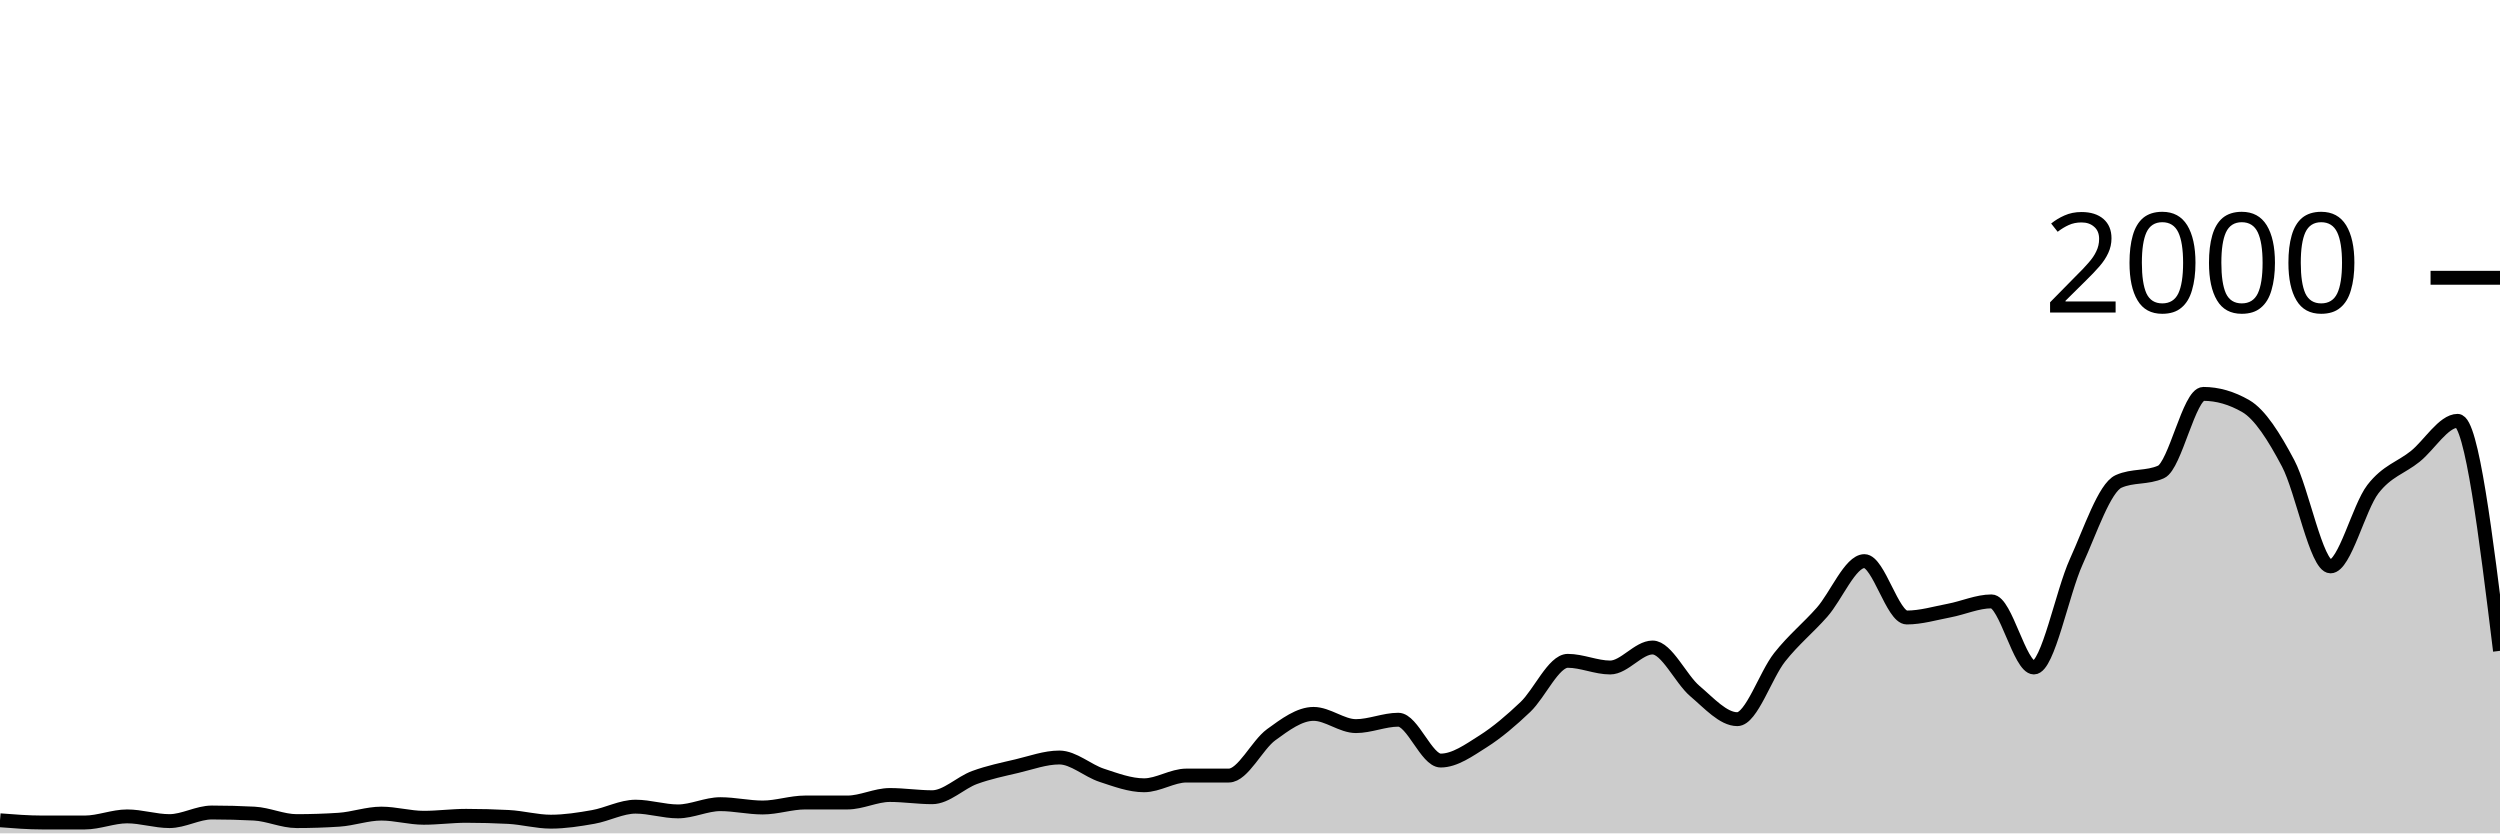
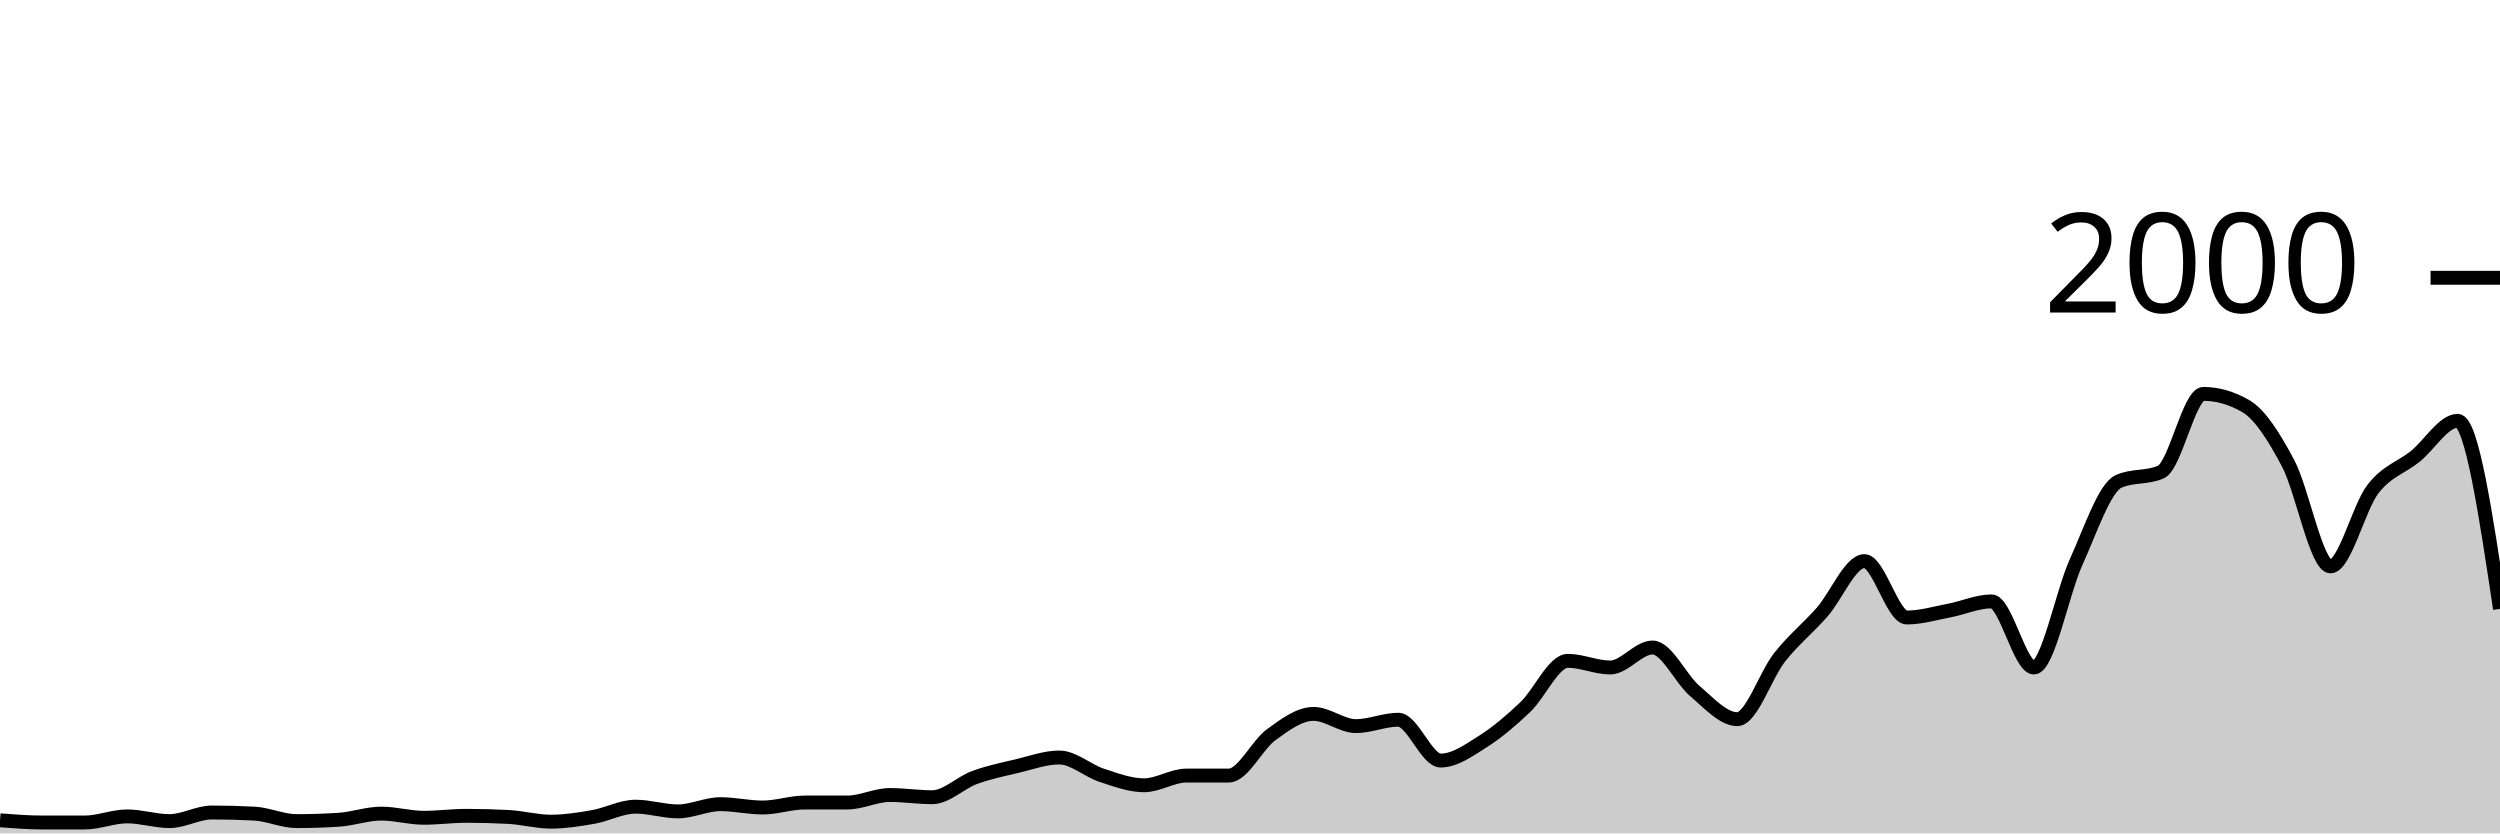
<svg xmlns="http://www.w3.org/2000/svg" viewBox="0 0 180 60">
  <g transform="translate(0,20)">
-     <path class="area" fill="rgba(0, 0, 0, 0.2)" d="M0,39.06C1.017,39.14,2.034,39.22,3.051,39.22C4.068,39.22,5.085,39.22,6.102,39.22C7.119,39.22,8.136,38.78,9.153,38.78C10.169,38.78,11.186,39.12,12.203,39.12C13.22,39.12,14.237,38.5,15.254,38.5C16.271,38.5,17.288,38.527,18.305,38.58C19.322,38.633,20.339,39.12,21.356,39.12C22.373,39.12,23.39,39.087,24.407,39.02C25.424,38.953,26.441,38.58,27.458,38.58C28.475,38.58,29.492,38.88,30.508,38.88C31.525,38.88,32.542,38.74,33.559,38.74C34.576,38.74,35.593,38.767,36.61,38.82C37.627,38.873,38.644,39.16,39.661,39.16C40.678,39.16,41.695,39,42.712,38.82C43.729,38.64,44.746,38.08,45.763,38.08C46.78,38.08,47.797,38.42,48.814,38.42C49.831,38.42,50.847,37.9,51.864,37.9C52.881,37.9,53.898,38.14,54.915,38.14C55.932,38.14,56.949,37.78,57.966,37.78C58.983,37.78,60,37.78,61.017,37.78C62.034,37.78,63.051,37.24,64.068,37.24C65.085,37.24,66.102,37.4,67.119,37.4C68.136,37.4,69.153,36.353,70.169,35.98C71.186,35.607,72.203,35.4,73.22,35.16C74.237,34.92,75.254,34.54,76.271,34.54C77.288,34.54,78.305,35.487,79.322,35.82C80.339,36.153,81.356,36.54,82.373,36.54C83.39,36.54,84.407,35.84,85.424,35.84C86.441,35.84,87.458,35.84,88.475,35.84C89.492,35.84,90.508,33.64,91.525,32.9C92.542,32.16,93.559,31.4,94.576,31.4C95.593,31.4,96.61,32.28,97.627,32.28C98.644,32.28,99.661,31.82,100.678,31.82C101.695,31.82,102.712,34.76,103.729,34.76C104.746,34.76,105.763,34.023,106.78,33.38C107.797,32.737,108.814,31.867,109.831,30.9C110.847,29.933,111.864,27.58,112.881,27.58C113.898,27.58,114.915,28.06,115.932,28.06C116.949,28.06,117.966,26.62,118.983,26.62C120,26.62,121.017,28.9,122.034,29.76C123.051,30.62,124.068,31.78,125.085,31.78C126.102,31.78,127.119,28.603,128.136,27.32C129.153,26.037,130.169,25.233,131.186,24.08C132.203,22.927,133.22,20.4,134.237,20.4C135.254,20.4,136.271,24.46,137.288,24.46C138.305,24.46,139.322,24.153,140.339,23.96C141.356,23.767,142.373,23.3,143.39,23.3C144.407,23.3,145.424,28.06,146.441,28.06C147.458,28.06,148.475,22.673,149.492,20.44C150.508,18.207,151.525,15.113,152.542,14.66C153.559,14.207,154.576,14.433,155.593,13.98C156.61,13.527,157.627,8.36,158.644,8.36C159.661,8.36,160.678,8.653,161.695,9.24C162.712,9.827,163.729,11.437,164.746,13.36C165.763,15.283,166.78,20.78,167.797,20.78C168.814,20.78,169.831,16.54,170.847,15.22C171.864,13.9,172.881,13.68,173.898,12.86C174.915,12.04,175.932,10.3,176.949,10.3C177.966,10.3,178.983,18.58,180,26.86L180,40C178.983,40,177.966,40,176.949,40C175.932,40,174.915,40,173.898,40C172.881,40,171.864,40,170.847,40C169.831,40,168.814,40,167.797,40C166.78,40,165.763,40,164.746,40C163.729,40,162.712,40,161.695,40C160.678,40,159.661,40,158.644,40C157.627,40,156.61,40,155.593,40C154.576,40,153.559,40,152.542,40C151.525,40,150.508,40,149.492,40C148.475,40,147.458,40,146.441,40C145.424,40,144.407,40,143.39,40C142.373,40,141.356,40,140.339,40C139.322,40,138.305,40,137.288,40C136.271,40,135.254,40,134.237,40C133.22,40,132.203,40,131.186,40C130.169,40,129.153,40,128.136,40C127.119,40,126.102,40,125.085,40C124.068,40,123.051,40,122.034,40C121.017,40,120,40,118.983,40C117.966,40,116.949,40,115.932,40C114.915,40,113.898,40,112.881,40C111.864,40,110.847,40,109.831,40C108.814,40,107.797,40,106.78,40C105.763,40,104.746,40,103.729,40C102.712,40,101.695,40,100.678,40C99.661,40,98.644,40,97.627,40C96.61,40,95.593,40,94.576,40C93.559,40,92.542,40,91.525,40C90.508,40,89.492,40,88.475,40C87.458,40,86.441,40,85.424,40C84.407,40,83.39,40,82.373,40C81.356,40,80.339,40,79.322,40C78.305,40,77.288,40,76.271,40C75.254,40,74.237,40,73.22,40C72.203,40,71.186,40,70.169,40C69.153,40,68.136,40,67.119,40C66.102,40,65.085,40,64.068,40C63.051,40,62.034,40,61.017,40C60,40,58.983,40,57.966,40C56.949,40,55.932,40,54.915,40C53.898,40,52.881,40,51.864,40C50.847,40,49.831,40,48.814,40C47.797,40,46.78,40,45.763,40C44.746,40,43.729,40,42.712,40C41.695,40,40.678,40,39.661,40C38.644,40,37.627,40,36.61,40C35.593,40,34.576,40,33.559,40C32.542,40,31.525,40,30.508,40C29.492,40,28.475,40,27.458,40C26.441,40,25.424,40,24.407,40C23.39,40,22.373,40,21.356,40C20.339,40,19.322,40,18.305,40C17.288,40,16.271,40,15.254,40C14.237,40,13.22,40,12.203,40C11.186,40,10.169,40,9.153,40C8.136,40,7.119,40,6.102,40C5.085,40,4.068,40,3.051,40C2.034,40,1.017,40,0,40Z" />
-     <path class="line" stroke="black" fill="none" d="M0,39.06C1.017,39.14,2.034,39.22,3.051,39.22C4.068,39.22,5.085,39.22,6.102,39.22C7.119,39.22,8.136,38.78,9.153,38.78C10.169,38.78,11.186,39.12,12.203,39.12C13.22,39.12,14.237,38.5,15.254,38.5C16.271,38.5,17.288,38.527,18.305,38.58C19.322,38.633,20.339,39.12,21.356,39.12C22.373,39.12,23.39,39.087,24.407,39.02C25.424,38.953,26.441,38.58,27.458,38.58C28.475,38.58,29.492,38.88,30.508,38.88C31.525,38.88,32.542,38.74,33.559,38.74C34.576,38.74,35.593,38.767,36.61,38.82C37.627,38.873,38.644,39.16,39.661,39.16C40.678,39.16,41.695,39,42.712,38.82C43.729,38.64,44.746,38.08,45.763,38.08C46.78,38.08,47.797,38.42,48.814,38.42C49.831,38.42,50.847,37.9,51.864,37.9C52.881,37.9,53.898,38.14,54.915,38.14C55.932,38.14,56.949,37.78,57.966,37.78C58.983,37.78,60,37.78,61.017,37.78C62.034,37.78,63.051,37.24,64.068,37.24C65.085,37.24,66.102,37.4,67.119,37.4C68.136,37.4,69.153,36.353,70.169,35.98C71.186,35.607,72.203,35.4,73.22,35.16C74.237,34.92,75.254,34.54,76.271,34.54C77.288,34.54,78.305,35.487,79.322,35.82C80.339,36.153,81.356,36.54,82.373,36.54C83.39,36.54,84.407,35.84,85.424,35.84C86.441,35.84,87.458,35.84,88.475,35.84C89.492,35.84,90.508,33.64,91.525,32.9C92.542,32.16,93.559,31.4,94.576,31.4C95.593,31.4,96.61,32.28,97.627,32.28C98.644,32.28,99.661,31.82,100.678,31.82C101.695,31.82,102.712,34.76,103.729,34.76C104.746,34.76,105.763,34.023,106.78,33.38C107.797,32.737,108.814,31.867,109.831,30.9C110.847,29.933,111.864,27.58,112.881,27.58C113.898,27.58,114.915,28.06,115.932,28.06C116.949,28.06,117.966,26.62,118.983,26.62C120,26.62,121.017,28.9,122.034,29.76C123.051,30.62,124.068,31.78,125.085,31.78C126.102,31.78,127.119,28.603,128.136,27.32C129.153,26.037,130.169,25.233,131.186,24.08C132.203,22.927,133.22,20.4,134.237,20.4C135.254,20.4,136.271,24.46,137.288,24.46C138.305,24.46,139.322,24.153,140.339,23.96C141.356,23.767,142.373,23.3,143.39,23.3C144.407,23.3,145.424,28.06,146.441,28.06C147.458,28.06,148.475,22.673,149.492,20.44C150.508,18.207,151.525,15.113,152.542,14.66C153.559,14.207,154.576,14.433,155.593,13.98C156.61,13.527,157.627,8.36,158.644,8.36C159.661,8.36,160.678,8.653,161.695,9.24C162.712,9.827,163.729,11.437,164.746,13.36C165.763,15.283,166.78,20.78,167.797,20.78C168.814,20.78,169.831,16.54,170.847,15.22C171.864,13.9,172.881,13.68,173.898,12.86C174.915,12.04,175.932,10.3,176.949,10.3C177.966,10.3,178.983,18.58,180,26.86" />
+     <path class="area" fill="rgba(0, 0, 0, 0.2)" d="M0,39.06C1.017,39.14,2.034,39.22,3.051,39.22C4.068,39.22,5.085,39.22,6.102,39.22C7.119,39.22,8.136,38.78,9.153,38.78C10.169,38.78,11.186,39.12,12.203,39.12C13.22,39.12,14.237,38.5,15.254,38.5C16.271,38.5,17.288,38.527,18.305,38.58C19.322,38.633,20.339,39.12,21.356,39.12C22.373,39.12,23.39,39.087,24.407,39.02C25.424,38.953,26.441,38.58,27.458,38.58C28.475,38.58,29.492,38.88,30.508,38.88C31.525,38.88,32.542,38.74,33.559,38.74C34.576,38.74,35.593,38.767,36.61,38.82C37.627,38.873,38.644,39.16,39.661,39.16C40.678,39.16,41.695,39,42.712,38.82C43.729,38.64,44.746,38.08,45.763,38.08C46.78,38.08,47.797,38.42,48.814,38.42C49.831,38.42,50.847,37.9,51.864,37.9C52.881,37.9,53.898,38.14,54.915,38.14C55.932,38.14,56.949,37.78,57.966,37.78C58.983,37.78,60,37.78,61.017,37.78C62.034,37.78,63.051,37.24,64.068,37.24C65.085,37.24,66.102,37.4,67.119,37.4C68.136,37.4,69.153,36.353,70.169,35.98C71.186,35.607,72.203,35.4,73.22,35.16C74.237,34.92,75.254,34.54,76.271,34.54C77.288,34.54,78.305,35.487,79.322,35.82C80.339,36.153,81.356,36.54,82.373,36.54C83.39,36.54,84.407,35.84,85.424,35.84C86.441,35.84,87.458,35.84,88.475,35.84C89.492,35.84,90.508,33.64,91.525,32.9C92.542,32.16,93.559,31.4,94.576,31.4C95.593,31.4,96.61,32.28,97.627,32.28C98.644,32.28,99.661,31.82,100.678,31.82C101.695,31.82,102.712,34.76,103.729,34.76C104.746,34.76,105.763,34.023,106.78,33.38C107.797,32.737,108.814,31.867,109.831,30.9C110.847,29.933,111.864,27.58,112.881,27.58C113.898,27.58,114.915,28.06,115.932,28.06C116.949,28.06,117.966,26.62,118.983,26.62C120,26.62,121.017,28.9,122.034,29.76C123.051,30.62,124.068,31.78,125.085,31.78C126.102,31.78,127.119,28.603,128.136,27.32C129.153,26.037,130.169,25.233,131.186,24.08C132.203,22.927,133.22,20.4,134.237,20.4C135.254,20.4,136.271,24.46,137.288,24.46C138.305,24.46,139.322,24.153,140.339,23.96C141.356,23.767,142.373,23.3,143.39,23.3C144.407,23.3,145.424,28.06,146.441,28.06C147.458,28.06,148.475,22.673,149.492,20.44C150.508,18.207,151.525,15.113,152.542,14.66C153.559,14.207,154.576,14.433,155.593,13.98C156.61,13.527,157.627,8.36,158.644,8.36C159.661,8.36,160.678,8.653,161.695,9.24C162.712,9.827,163.729,11.437,164.746,13.36C165.763,15.283,166.78,20.78,167.797,20.78C168.814,20.78,169.831,16.54,170.847,15.22C171.864,13.9,172.881,13.68,173.898,12.86C174.915,12.04,175.932,10.3,176.949,10.3C177.966,10.3,178.983,17.07,180,23.84L180,40C178.983,40,177.966,40,176.949,40C175.932,40,174.915,40,173.898,40C172.881,40,171.864,40,170.847,40C169.831,40,168.814,40,167.797,40C166.78,40,165.763,40,164.746,40C163.729,40,162.712,40,161.695,40C160.678,40,159.661,40,158.644,40C157.627,40,156.61,40,155.593,40C154.576,40,153.559,40,152.542,40C151.525,40,150.508,40,149.492,40C148.475,40,147.458,40,146.441,40C145.424,40,144.407,40,143.39,40C142.373,40,141.356,40,140.339,40C139.322,40,138.305,40,137.288,40C136.271,40,135.254,40,134.237,40C133.22,40,132.203,40,131.186,40C130.169,40,129.153,40,128.136,40C127.119,40,126.102,40,125.085,40C124.068,40,123.051,40,122.034,40C121.017,40,120,40,118.983,40C117.966,40,116.949,40,115.932,40C114.915,40,113.898,40,112.881,40C111.864,40,110.847,40,109.831,40C108.814,40,107.797,40,106.78,40C105.763,40,104.746,40,103.729,40C102.712,40,101.695,40,100.678,40C99.661,40,98.644,40,97.627,40C96.61,40,95.593,40,94.576,40C93.559,40,92.542,40,91.525,40C90.508,40,89.492,40,88.475,40C87.458,40,86.441,40,85.424,40C84.407,40,83.39,40,82.373,40C81.356,40,80.339,40,79.322,40C78.305,40,77.288,40,76.271,40C75.254,40,74.237,40,73.22,40C72.203,40,71.186,40,70.169,40C69.153,40,68.136,40,67.119,40C66.102,40,65.085,40,64.068,40C63.051,40,62.034,40,61.017,40C60,40,58.983,40,57.966,40C56.949,40,55.932,40,54.915,40C53.898,40,52.881,40,51.864,40C50.847,40,49.831,40,48.814,40C47.797,40,46.78,40,45.763,40C44.746,40,43.729,40,42.712,40C41.695,40,40.678,40,39.661,40C38.644,40,37.627,40,36.61,40C35.593,40,34.576,40,33.559,40C32.542,40,31.525,40,30.508,40C29.492,40,28.475,40,27.458,40C26.441,40,25.424,40,24.407,40C23.39,40,22.373,40,21.356,40C20.339,40,19.322,40,18.305,40C17.288,40,16.271,40,15.254,40C14.237,40,13.22,40,12.203,40C11.186,40,10.169,40,9.153,40C8.136,40,7.119,40,6.102,40C5.085,40,4.068,40,3.051,40C2.034,40,1.017,40,0,40Z" />
+     <path class="line" stroke="black" fill="none" d="M0,39.06C1.017,39.14,2.034,39.22,3.051,39.22C4.068,39.22,5.085,39.22,6.102,39.22C7.119,39.22,8.136,38.78,9.153,38.78C10.169,38.78,11.186,39.12,12.203,39.12C13.22,39.12,14.237,38.5,15.254,38.5C16.271,38.5,17.288,38.527,18.305,38.58C19.322,38.633,20.339,39.12,21.356,39.12C22.373,39.12,23.39,39.087,24.407,39.02C25.424,38.953,26.441,38.58,27.458,38.58C28.475,38.58,29.492,38.88,30.508,38.88C31.525,38.88,32.542,38.74,33.559,38.74C34.576,38.74,35.593,38.767,36.61,38.82C37.627,38.873,38.644,39.16,39.661,39.16C40.678,39.16,41.695,39,42.712,38.82C43.729,38.64,44.746,38.08,45.763,38.08C46.78,38.08,47.797,38.42,48.814,38.42C49.831,38.42,50.847,37.9,51.864,37.9C52.881,37.9,53.898,38.14,54.915,38.14C55.932,38.14,56.949,37.78,57.966,37.78C58.983,37.78,60,37.78,61.017,37.78C62.034,37.78,63.051,37.24,64.068,37.24C65.085,37.24,66.102,37.4,67.119,37.4C68.136,37.4,69.153,36.353,70.169,35.98C71.186,35.607,72.203,35.4,73.22,35.16C74.237,34.92,75.254,34.54,76.271,34.54C77.288,34.54,78.305,35.487,79.322,35.82C80.339,36.153,81.356,36.54,82.373,36.54C83.39,36.54,84.407,35.84,85.424,35.84C86.441,35.84,87.458,35.84,88.475,35.84C89.492,35.84,90.508,33.64,91.525,32.9C92.542,32.16,93.559,31.4,94.576,31.4C95.593,31.4,96.61,32.28,97.627,32.28C98.644,32.28,99.661,31.82,100.678,31.82C101.695,31.82,102.712,34.76,103.729,34.76C104.746,34.76,105.763,34.023,106.78,33.38C107.797,32.737,108.814,31.867,109.831,30.9C110.847,29.933,111.864,27.58,112.881,27.58C113.898,27.58,114.915,28.06,115.932,28.06C116.949,28.06,117.966,26.62,118.983,26.62C120,26.62,121.017,28.9,122.034,29.76C123.051,30.62,124.068,31.78,125.085,31.78C126.102,31.78,127.119,28.603,128.136,27.32C129.153,26.037,130.169,25.233,131.186,24.08C132.203,22.927,133.22,20.4,134.237,20.4C135.254,20.4,136.271,24.46,137.288,24.46C138.305,24.46,139.322,24.153,140.339,23.96C141.356,23.767,142.373,23.3,143.39,23.3C144.407,23.3,145.424,28.06,146.441,28.06C147.458,28.06,148.475,22.673,149.492,20.44C150.508,18.207,151.525,15.113,152.542,14.66C153.559,14.207,154.576,14.433,155.593,13.98C156.61,13.527,157.627,8.36,158.644,8.36C159.661,8.36,160.678,8.653,161.695,9.24C162.712,9.827,163.729,11.437,164.746,13.36C165.763,15.283,166.78,20.78,167.797,20.78C168.814,20.78,169.831,16.54,170.847,15.22C171.864,13.9,172.881,13.68,173.898,12.86C174.915,12.04,175.932,10.3,176.949,10.3C177.966,10.3,178.983,17.07,180,23.84" />
    <path class="axis-ceiling" stroke-width="1" stroke="black" fill="none" d="M175,0L180,0" />
    <text class="axis-ceiling-label" font-family="sans-serif" text-anchor="end" font-size="10px" x="170" y="2.5">2000</text>
  </g>
</svg>
